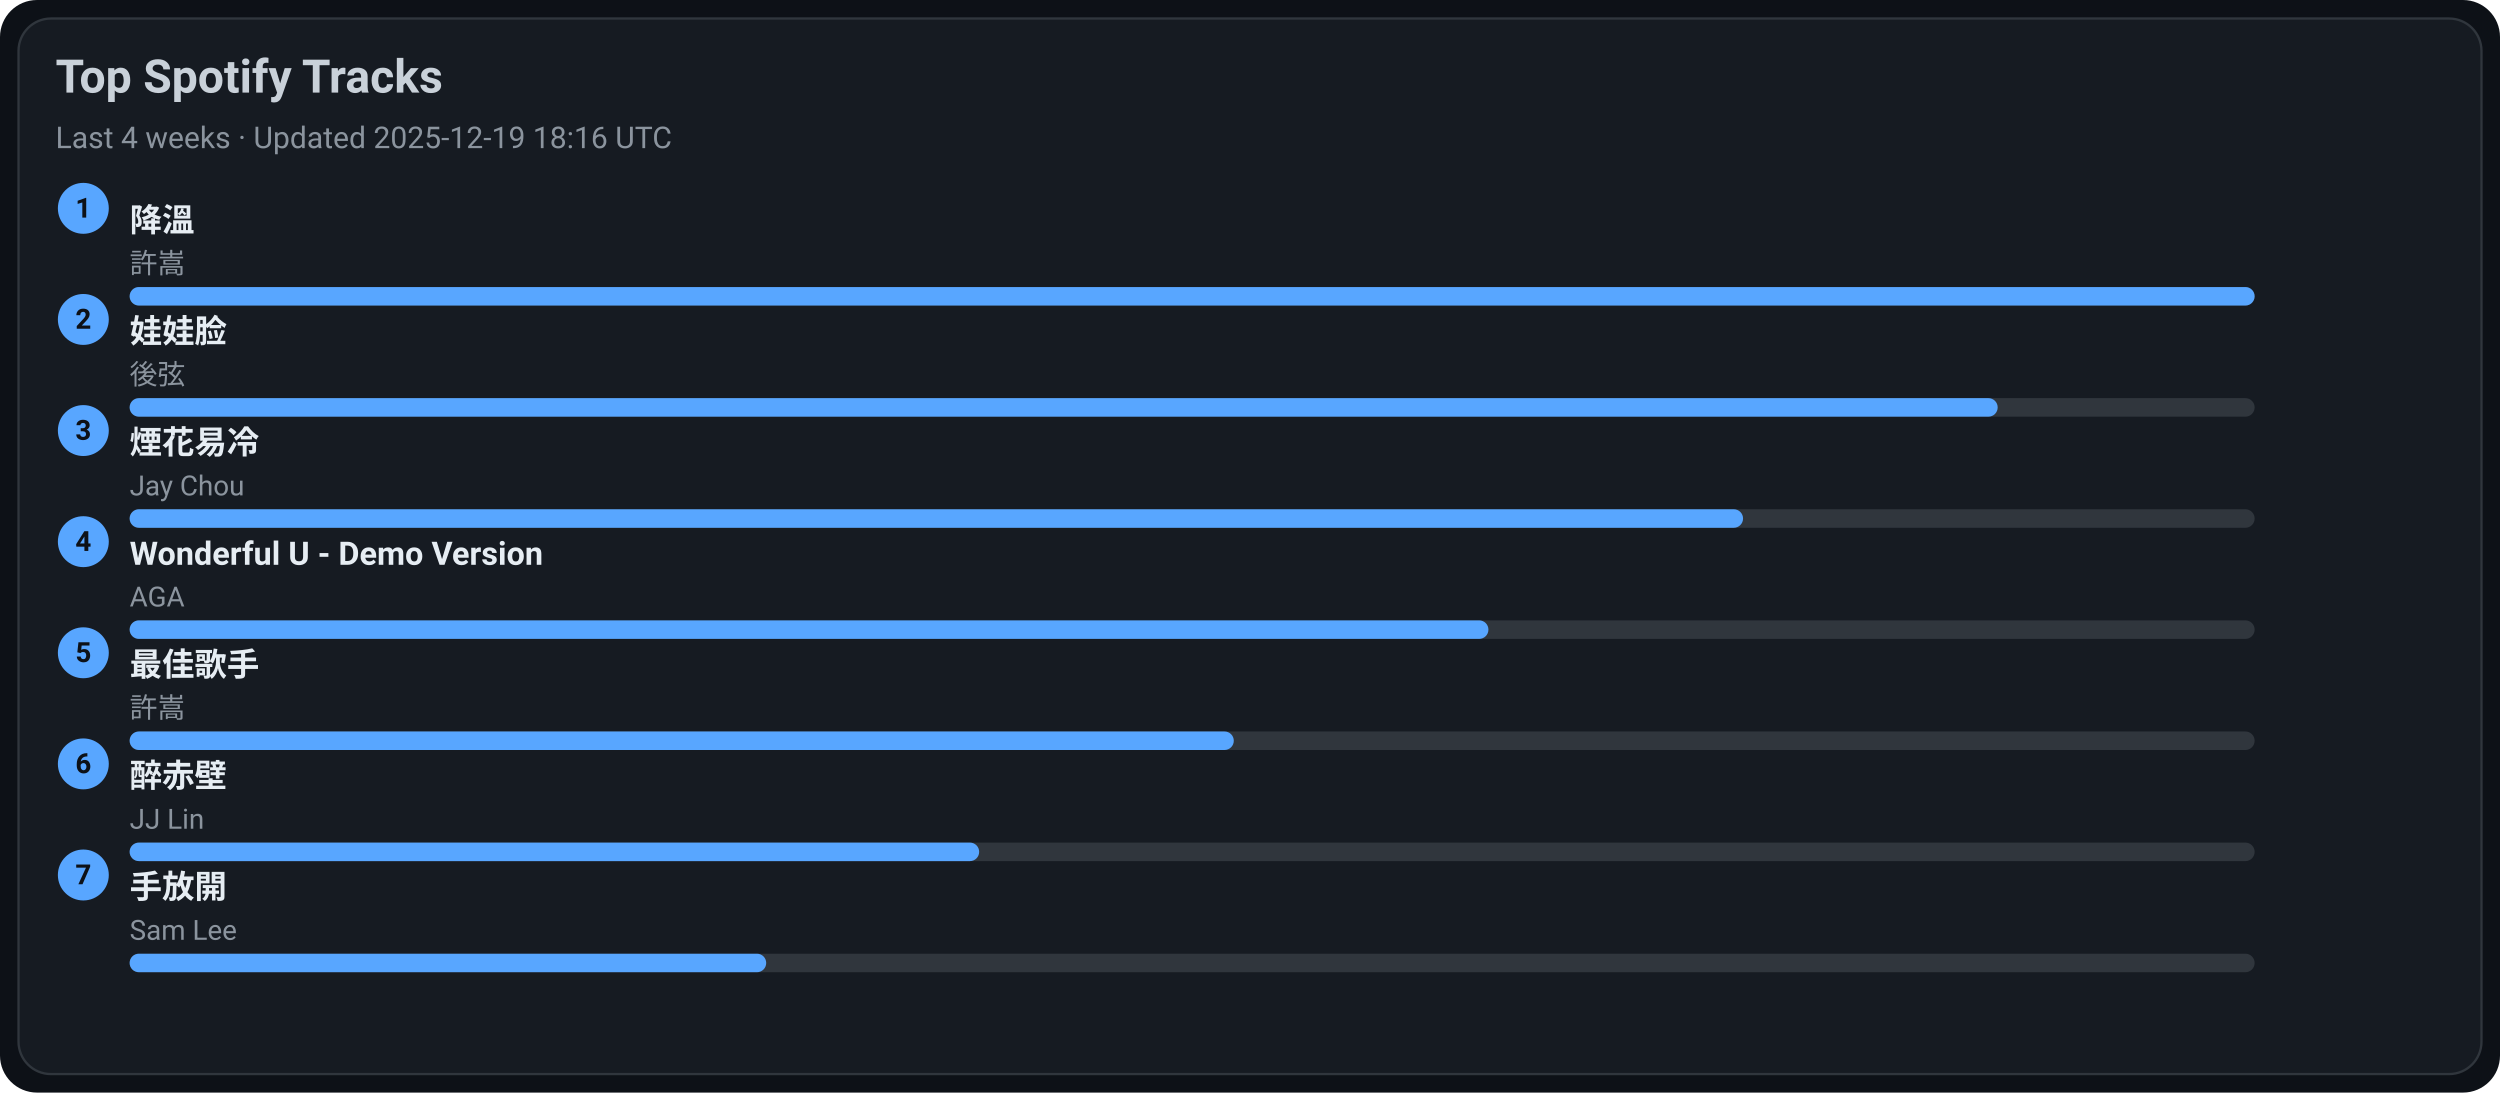
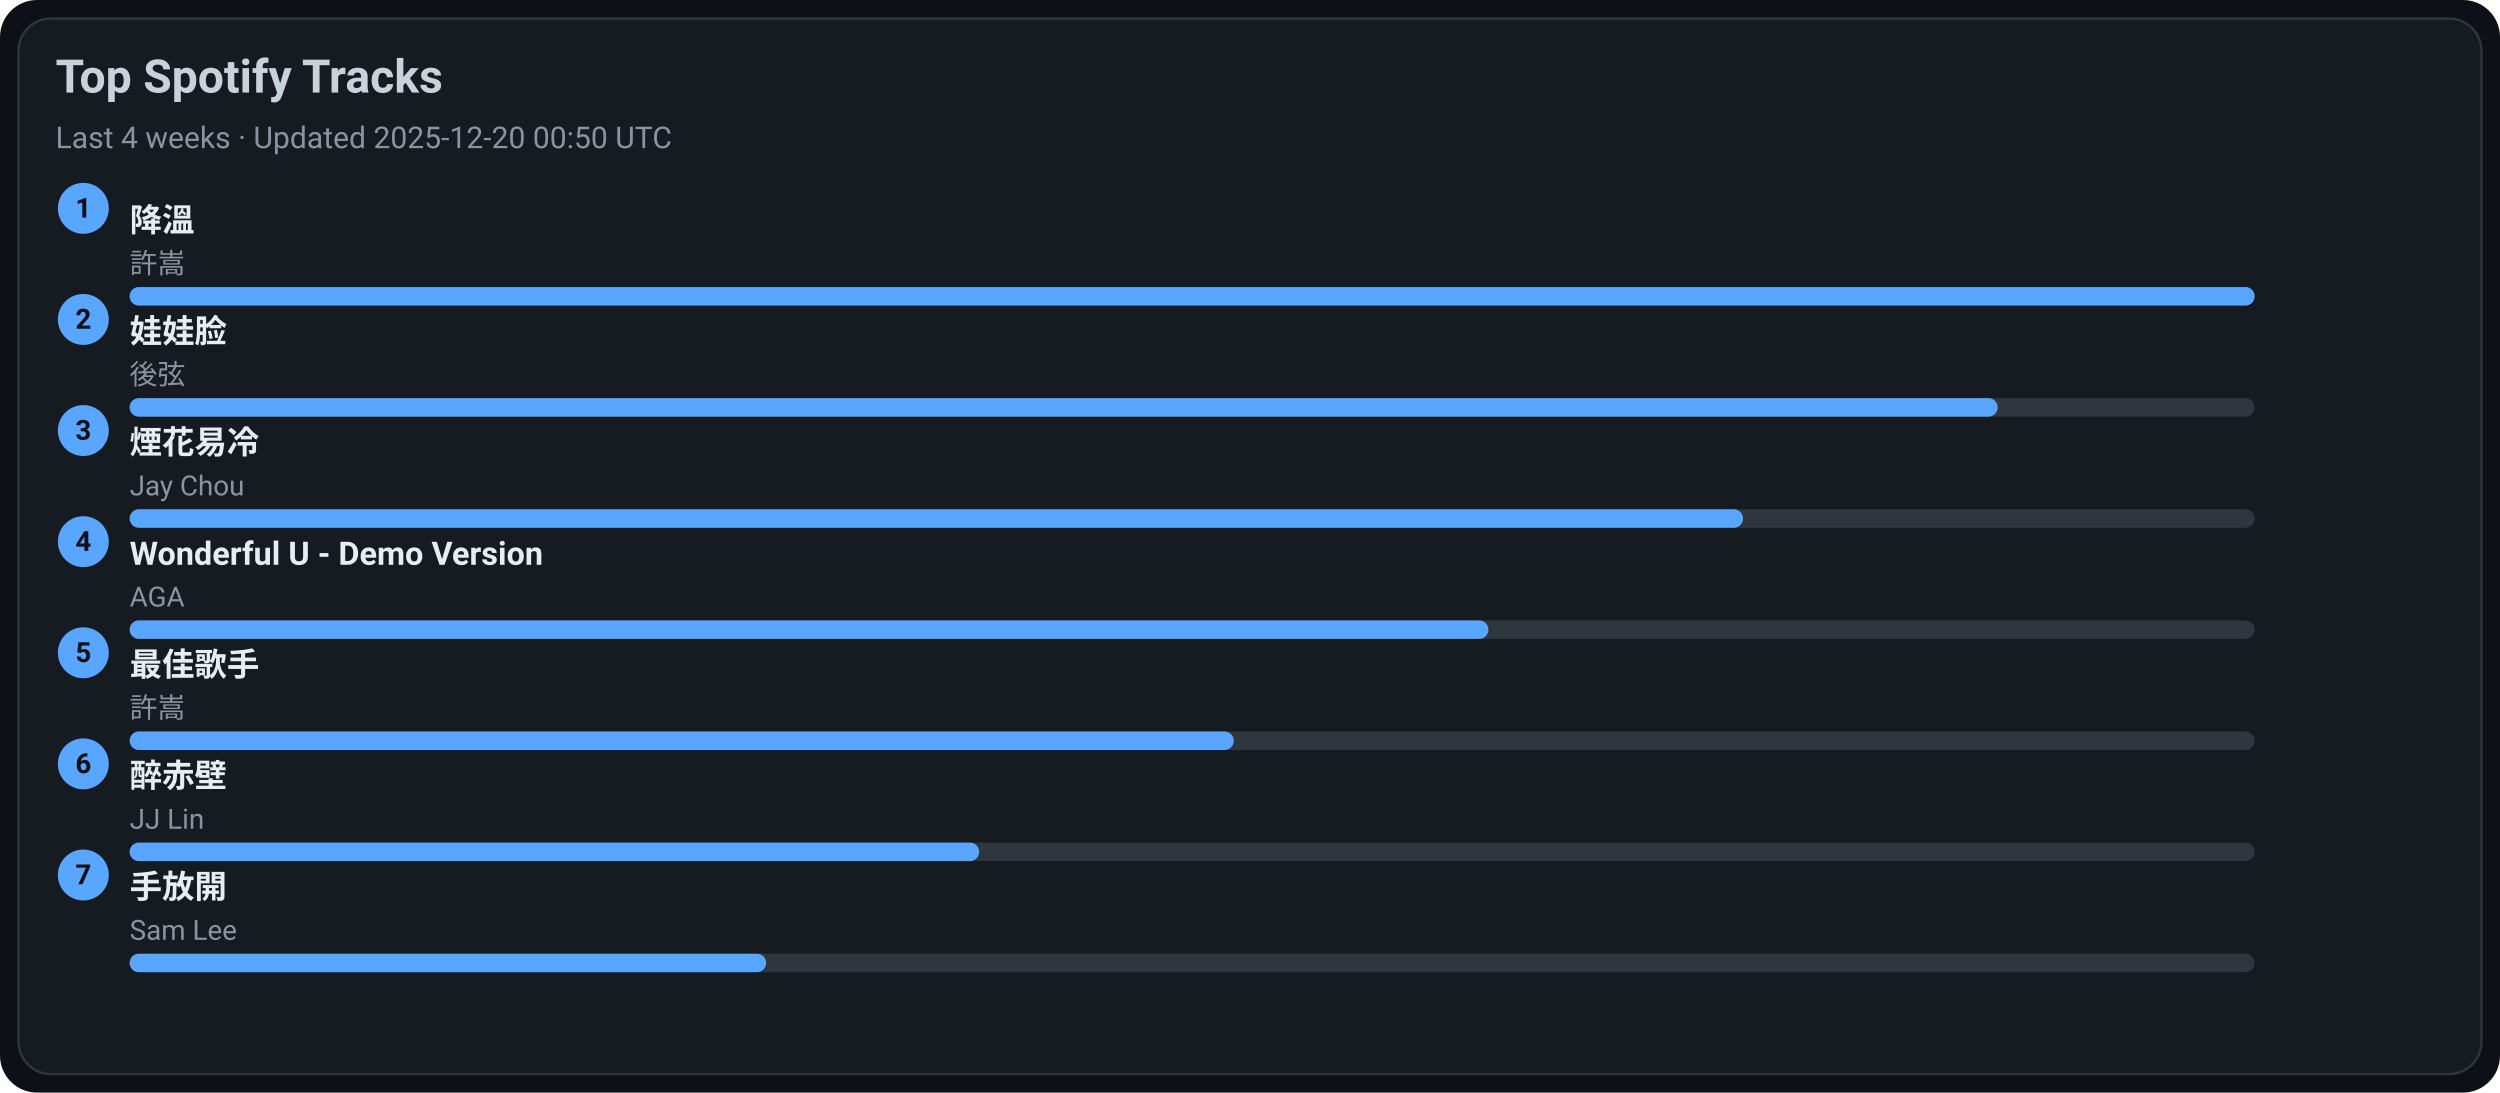
<svg xmlns="http://www.w3.org/2000/svg" width="1080" height="472" viewBox="0 0 1080 472">
  <style>text{font-family:-apple-system,BlinkMacSystemFont,Segoe UI,Roboto,Ubuntu,Helvetica Neue,Arial,Noto Sans,sans-serif}</style>
  <rect width="1080" height="472" rx="16" fill="#0d1117" />
  <rect x="8" y="8" width="1064" height="456" rx="14" fill="#161b22" stroke="#30363d" />
  <text x="24" y="40" font-size="20" fill="#c9d1d9" font-weight="600">Top Spotify Tracks</text>
-   <text x="24" y="64" font-size="13" fill="#8b949e">Last 4 weeks · Updated 2025-12-19 18:16 UTC</text>
+   <text x="24" y="64" font-size="13" fill="#8b949e">Last 4 weeks · Updated 2025-12-20 00:50 UTC</text>
  <circle cx="36" cy="90" r="11" fill="#58a6ff" />
  <text x="36" y="94" text-anchor="middle" font-size="12" fill="#0d1117" font-weight="700">1</text>
  <a href="https://open.spotify.com/track/2q9uhrOfyOnBa3oWR1PfYT" target="_blank" rel="noopener noreferrer">
    <text x="56" y="100" font-size="14" fill="#e6edf3" font-weight="600">降溫</text>
  </a>
  <text x="56" y="118" font-size="12" fill="#8b949e">許嵩</text>
  <rect x="56" y="124" width="918" height="8" rx="4" fill="#30363d" />
  <rect x="56" y="124" width="918" height="8" rx="4" fill="#58a6ff" />
  <circle cx="36" cy="138" r="11" fill="#58a6ff" />
  <text x="36" y="142" text-anchor="middle" font-size="12" fill="#0d1117" font-weight="700">2</text>
  <a href="https://open.spotify.com/track/08ouEICweFmqfgPJnRIQkE" target="_blank" rel="noopener noreferrer">
    <text x="56" y="148" font-size="14" fill="#e6edf3" font-weight="600">娃娃脸</text>
  </a>
  <text x="56" y="166" font-size="12" fill="#8b949e">後弦</text>
  <rect x="56" y="172" width="918" height="8" rx="4" fill="#30363d" />
  <rect x="56" y="172" width="807" height="8" rx="4" fill="#58a6ff" />
  <circle cx="36" cy="186" r="11" fill="#58a6ff" />
  <text x="36" y="190" text-anchor="middle" font-size="12" fill="#0d1117" font-weight="700">3</text>
  <a href="https://open.spotify.com/track/24beWW0pQCJEF3IVSpIryu" target="_blank" rel="noopener noreferrer">
    <text x="56" y="196" font-size="14" fill="#e6edf3" font-weight="600">煙花易冷</text>
  </a>
  <text x="56" y="214" font-size="12" fill="#8b949e">Jay Chou</text>
  <rect x="56" y="220" width="918" height="8" rx="4" fill="#30363d" />
  <rect x="56" y="220" width="697" height="8" rx="4" fill="#58a6ff" />
  <circle cx="36" cy="234" r="11" fill="#58a6ff" />
  <text x="36" y="238" text-anchor="middle" font-size="12" fill="#0d1117" font-weight="700">4</text>
  <a href="https://open.spotify.com/track/2eSNpIOFoi1Q8wxw6CycXJ" target="_blank" rel="noopener noreferrer">
    <text x="56" y="244" font-size="14" fill="#e6edf3" font-weight="600">Wonderful U - Demo Version</text>
  </a>
  <text x="56" y="262" font-size="12" fill="#8b949e">AGA</text>
  <rect x="56" y="268" width="918" height="8" rx="4" fill="#30363d" />
  <rect x="56" y="268" width="587" height="8" rx="4" fill="#58a6ff" />
  <circle cx="36" cy="282" r="11" fill="#58a6ff" />
  <text x="36" y="286" text-anchor="middle" font-size="12" fill="#0d1117" font-weight="700">5</text>
  <a href="https://open.spotify.com/track/1tXkID53w0fBaY5p3MjNxN" target="_blank" rel="noopener noreferrer">
    <text x="56" y="292" font-size="14" fill="#e6edf3" font-weight="600">最佳歌手</text>
  </a>
  <text x="56" y="310" font-size="12" fill="#8b949e">許嵩</text>
  <rect x="56" y="316" width="918" height="8" rx="4" fill="#30363d" />
  <rect x="56" y="316" width="477" height="8" rx="4" fill="#58a6ff" />
  <circle cx="36" cy="330" r="11" fill="#58a6ff" />
  <text x="36" y="334" text-anchor="middle" font-size="12" fill="#0d1117" font-weight="700">6</text>
  <a href="https://open.spotify.com/track/69lAYqbyHL1A0gctdLd9WV" target="_blank" rel="noopener noreferrer">
    <text x="56" y="340" font-size="14" fill="#e6edf3" font-weight="600">醉赤壁</text>
  </a>
  <text x="56" y="358" font-size="12" fill="#8b949e">JJ Lin</text>
  <rect x="56" y="364" width="918" height="8" rx="4" fill="#30363d" />
  <rect x="56" y="364" width="367" height="8" rx="4" fill="#58a6ff" />
  <circle cx="36" cy="378" r="11" fill="#58a6ff" />
  <text x="36" y="382" text-anchor="middle" font-size="12" fill="#0d1117" font-weight="700">7</text>
  <a href="https://open.spotify.com/track/2Dd9EXYXI2NNrLG61OtWQv" target="_blank" rel="noopener noreferrer">
    <text x="56" y="388" font-size="14" fill="#e6edf3" font-weight="600">手放開</text>
  </a>
  <text x="56" y="406" font-size="12" fill="#8b949e">Sam Lee</text>
  <rect x="56" y="412" width="918" height="8" rx="4" fill="#30363d" />
  <rect x="56" y="412" width="275" height="8" rx="4" fill="#58a6ff" />
</svg>
